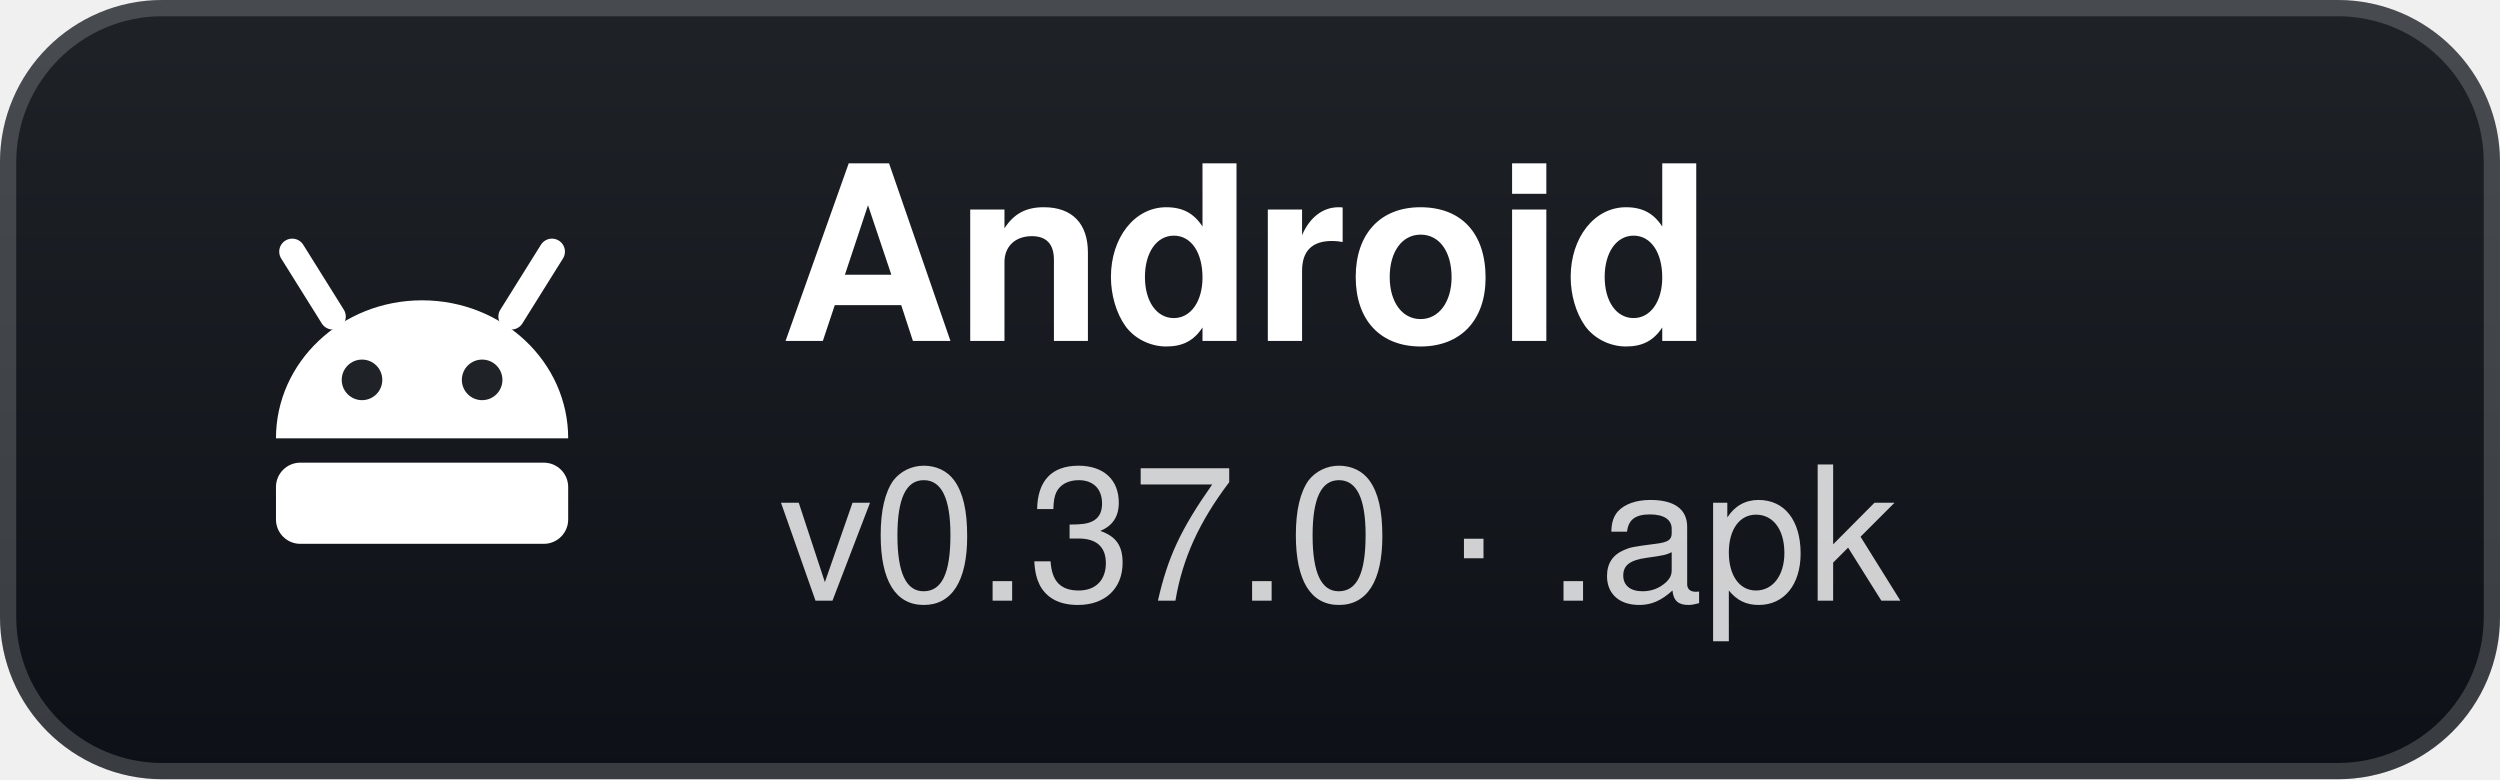
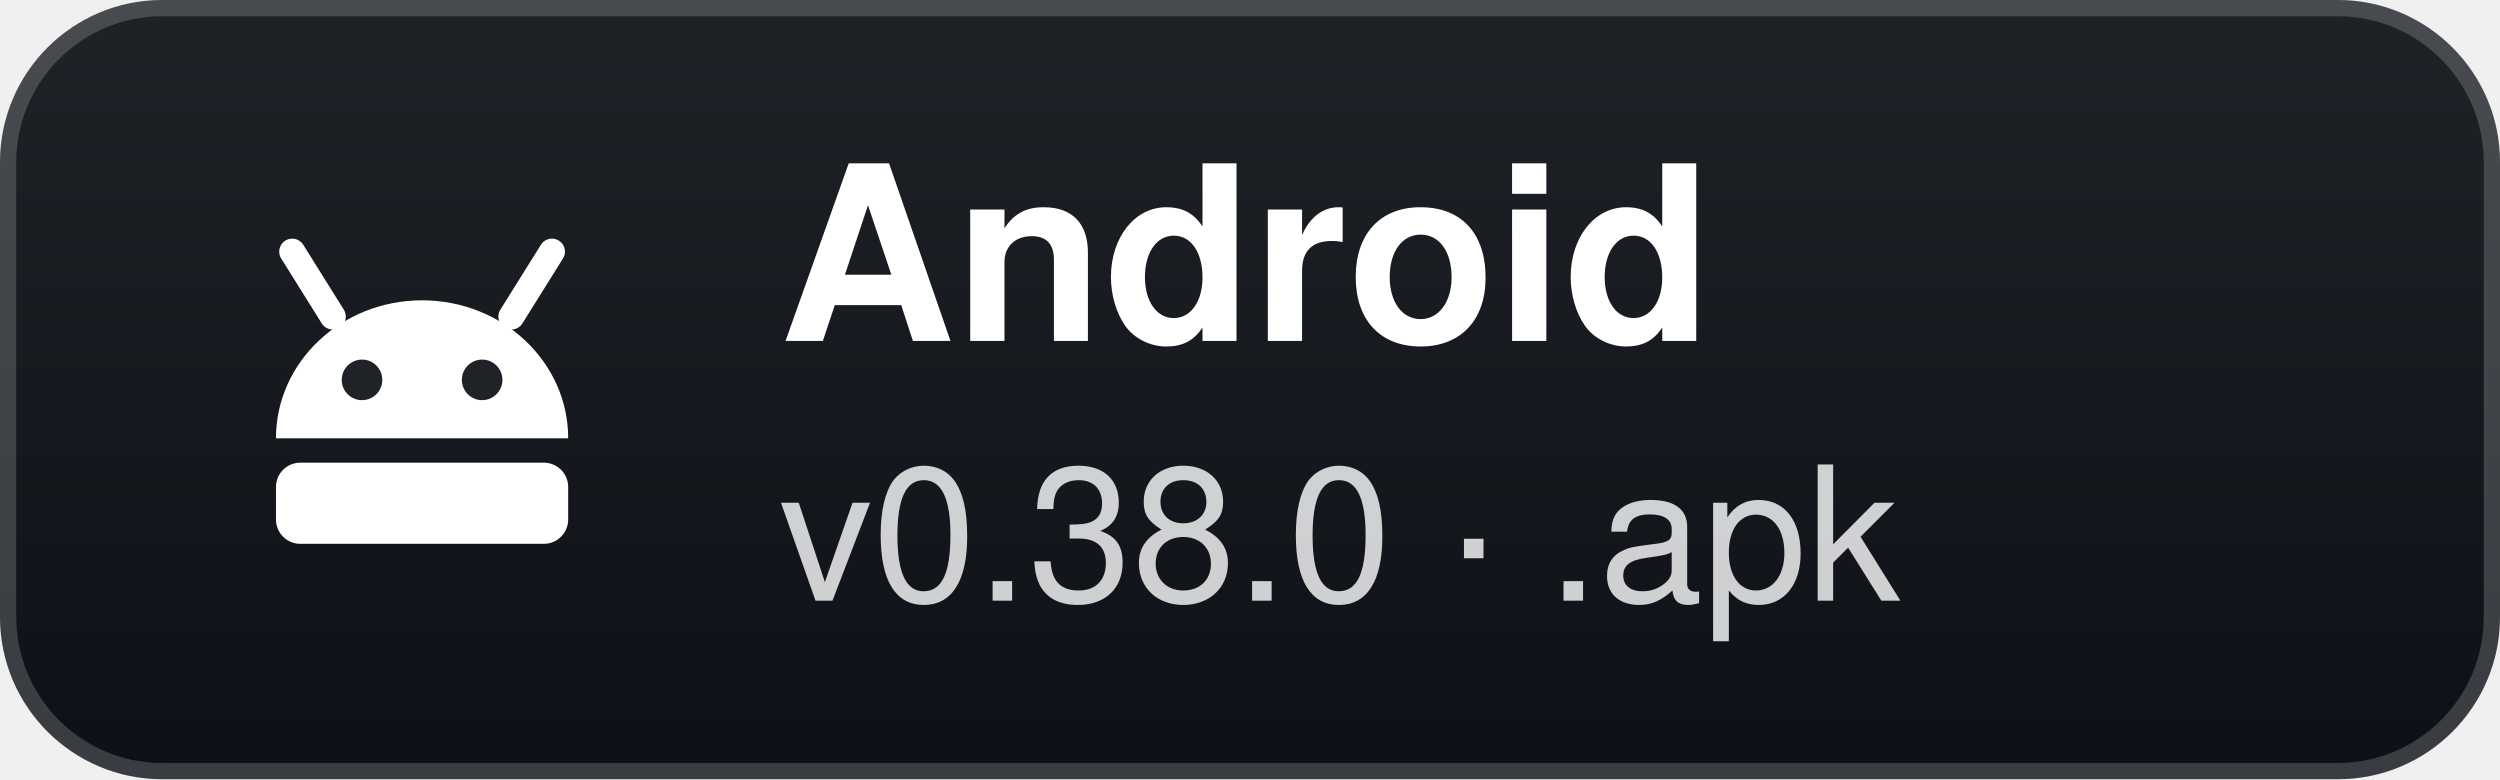
- <svg xmlns="http://www.w3.org/2000/svg" width="154" height="48" viewBox="0 0 154 48" role="img" aria-label="Android: v0.37.0 · .apk">
+ <svg xmlns="http://www.w3.org/2000/svg" width="154" height="48" viewBox="0 0 154 48" role="img" aria-label="Android: v0.38.0 · .apk">
  <defs>
    <linearGradient id="g" x1="0" y1="0" x2="0" y2="1">
      <stop offset="0" stop-color="#1f2328" />
      <stop offset="1" stop-color="#0d1117" />
    </linearGradient>
  </defs>
  <rect width="154" height="48" rx="10" fill="url(#g)" />
  <rect x="0.5" y="0.5" width="153" height="47" rx="9.5" fill="none" stroke="#ffffff" stroke-opacity="0.18" />
  <g transform="translate(26 24)">
    <path d="M-9 3 A9 8.5 0 0 1 9 3 Z" fill="#fff" />
    <path d="M-5.5 -4.5 L-8 -8.5 M5.5 -4.5 L8 -8.5" stroke="#fff" stroke-width="1.6" stroke-linecap="round" />
    <circle cx="-3.7" cy="-0.6" r="1.25" fill="#1f2328" />
    <circle cx="3.7" cy="-0.6" r="1.25" fill="#1f2328" />
    <rect x="-9" y="4.5" width="18" height="5" rx="1.5" fill="#fff" />
  </g>
  <text x="48" y="21" fill="#ffffff" font-family="'Segoe UI',-apple-system,BlinkMacSystemFont,Helvetica,Arial,sans-serif" font-size="15" font-weight="700">Android</text>
-   <text x="48" y="37" fill="#ffffff" fill-opacity="0.8" font-family="'Segoe UI',-apple-system,BlinkMacSystemFont,Helvetica,Arial,sans-serif" font-size="11.5">v0.37.0 · .apk</text>
+   <text x="48" y="37" fill="#ffffff" fill-opacity="0.8" font-family="'Segoe UI',-apple-system,BlinkMacSystemFont,Helvetica,Arial,sans-serif" font-size="11.5">v0.38.0 · .apk</text>
</svg>
